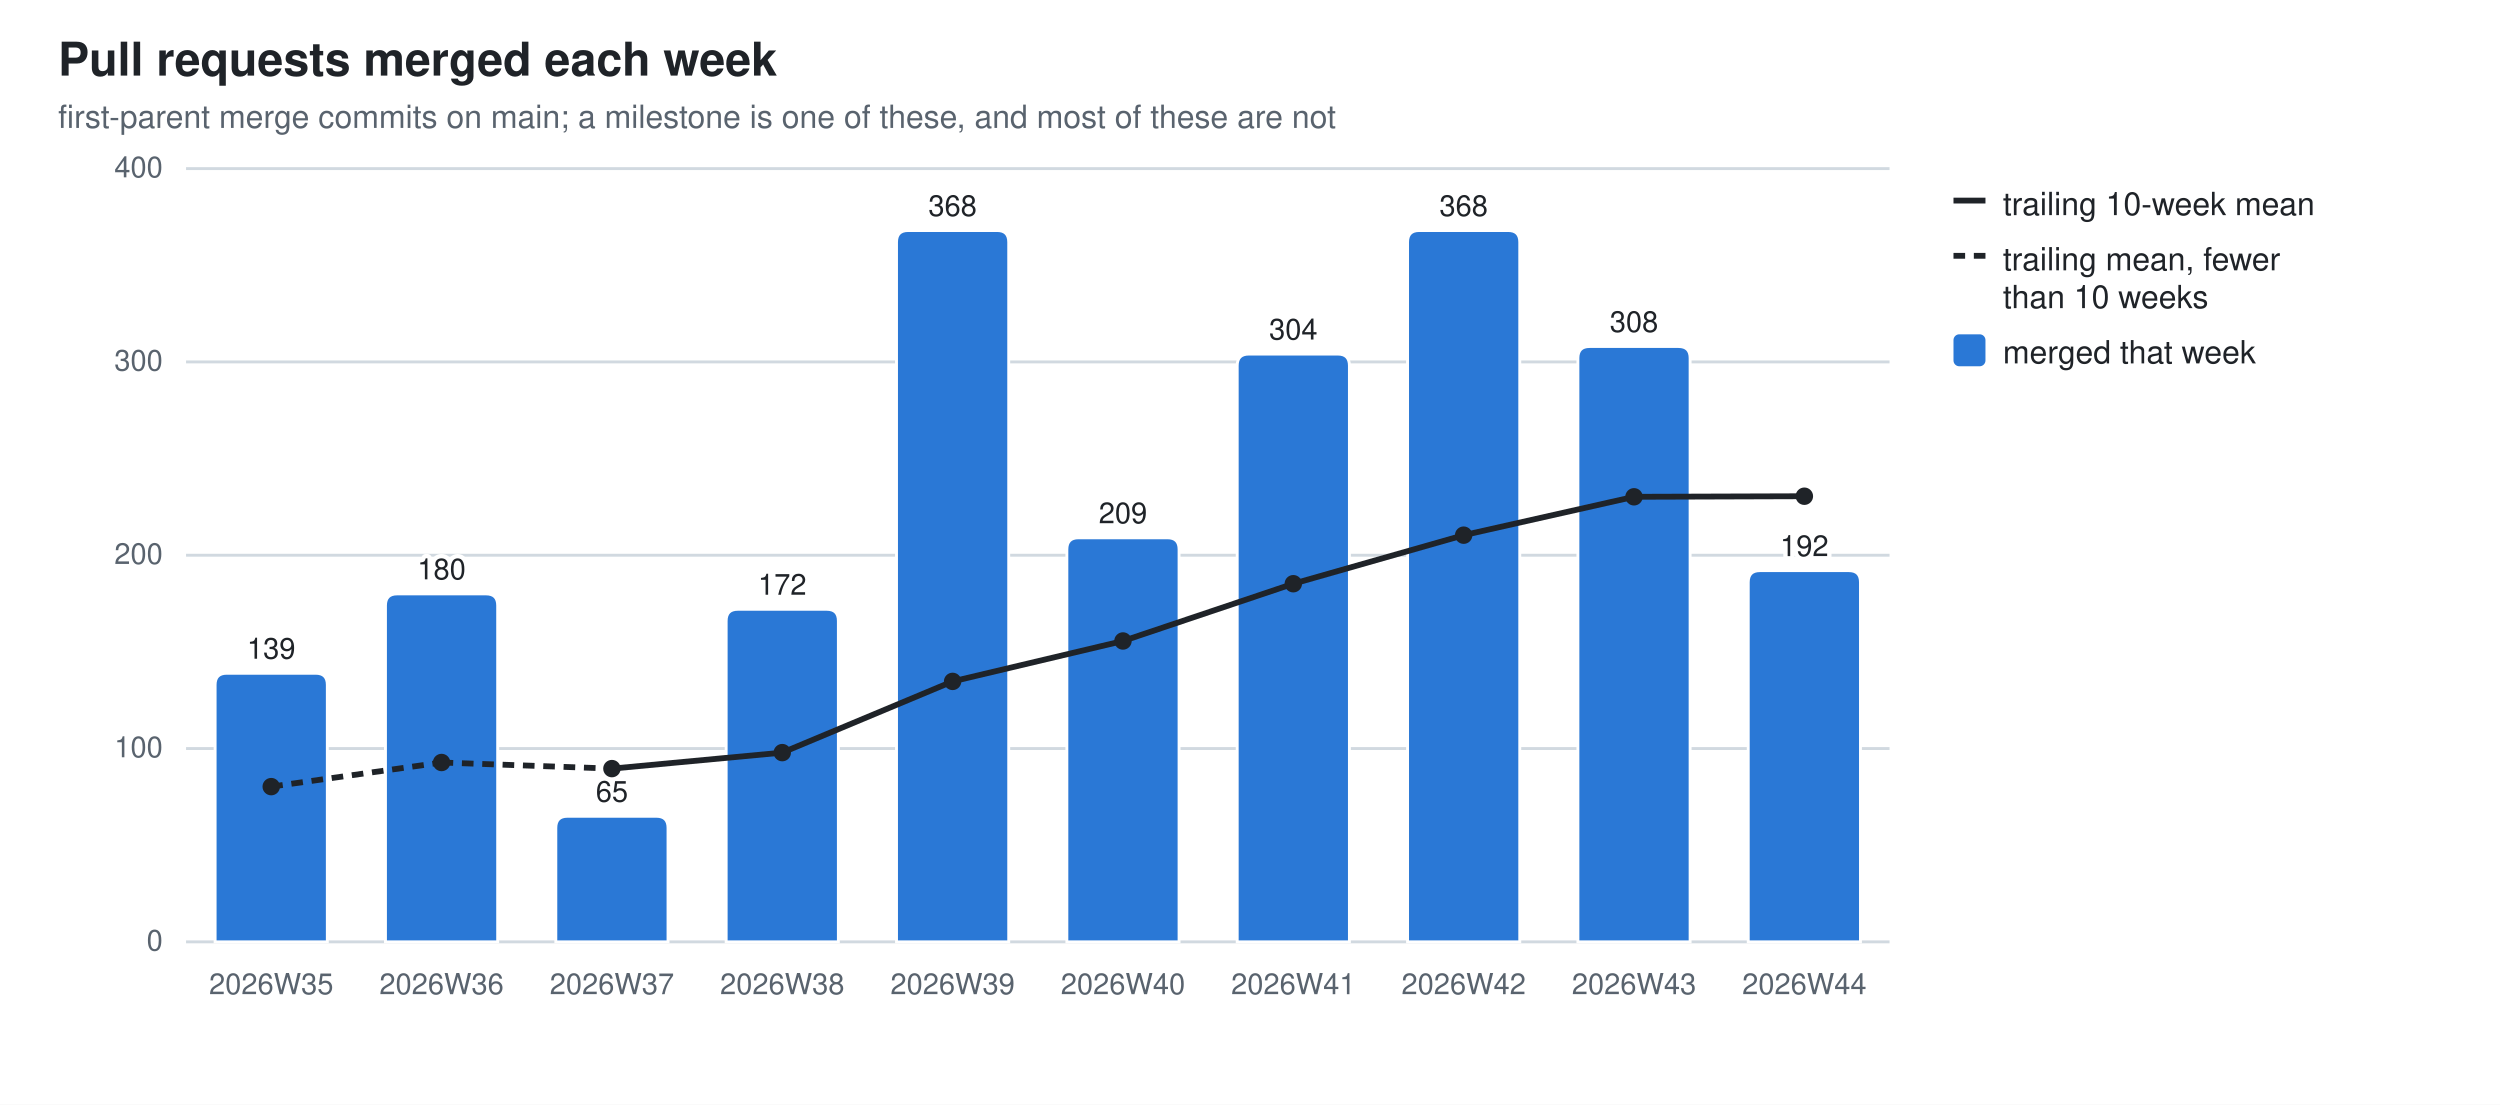
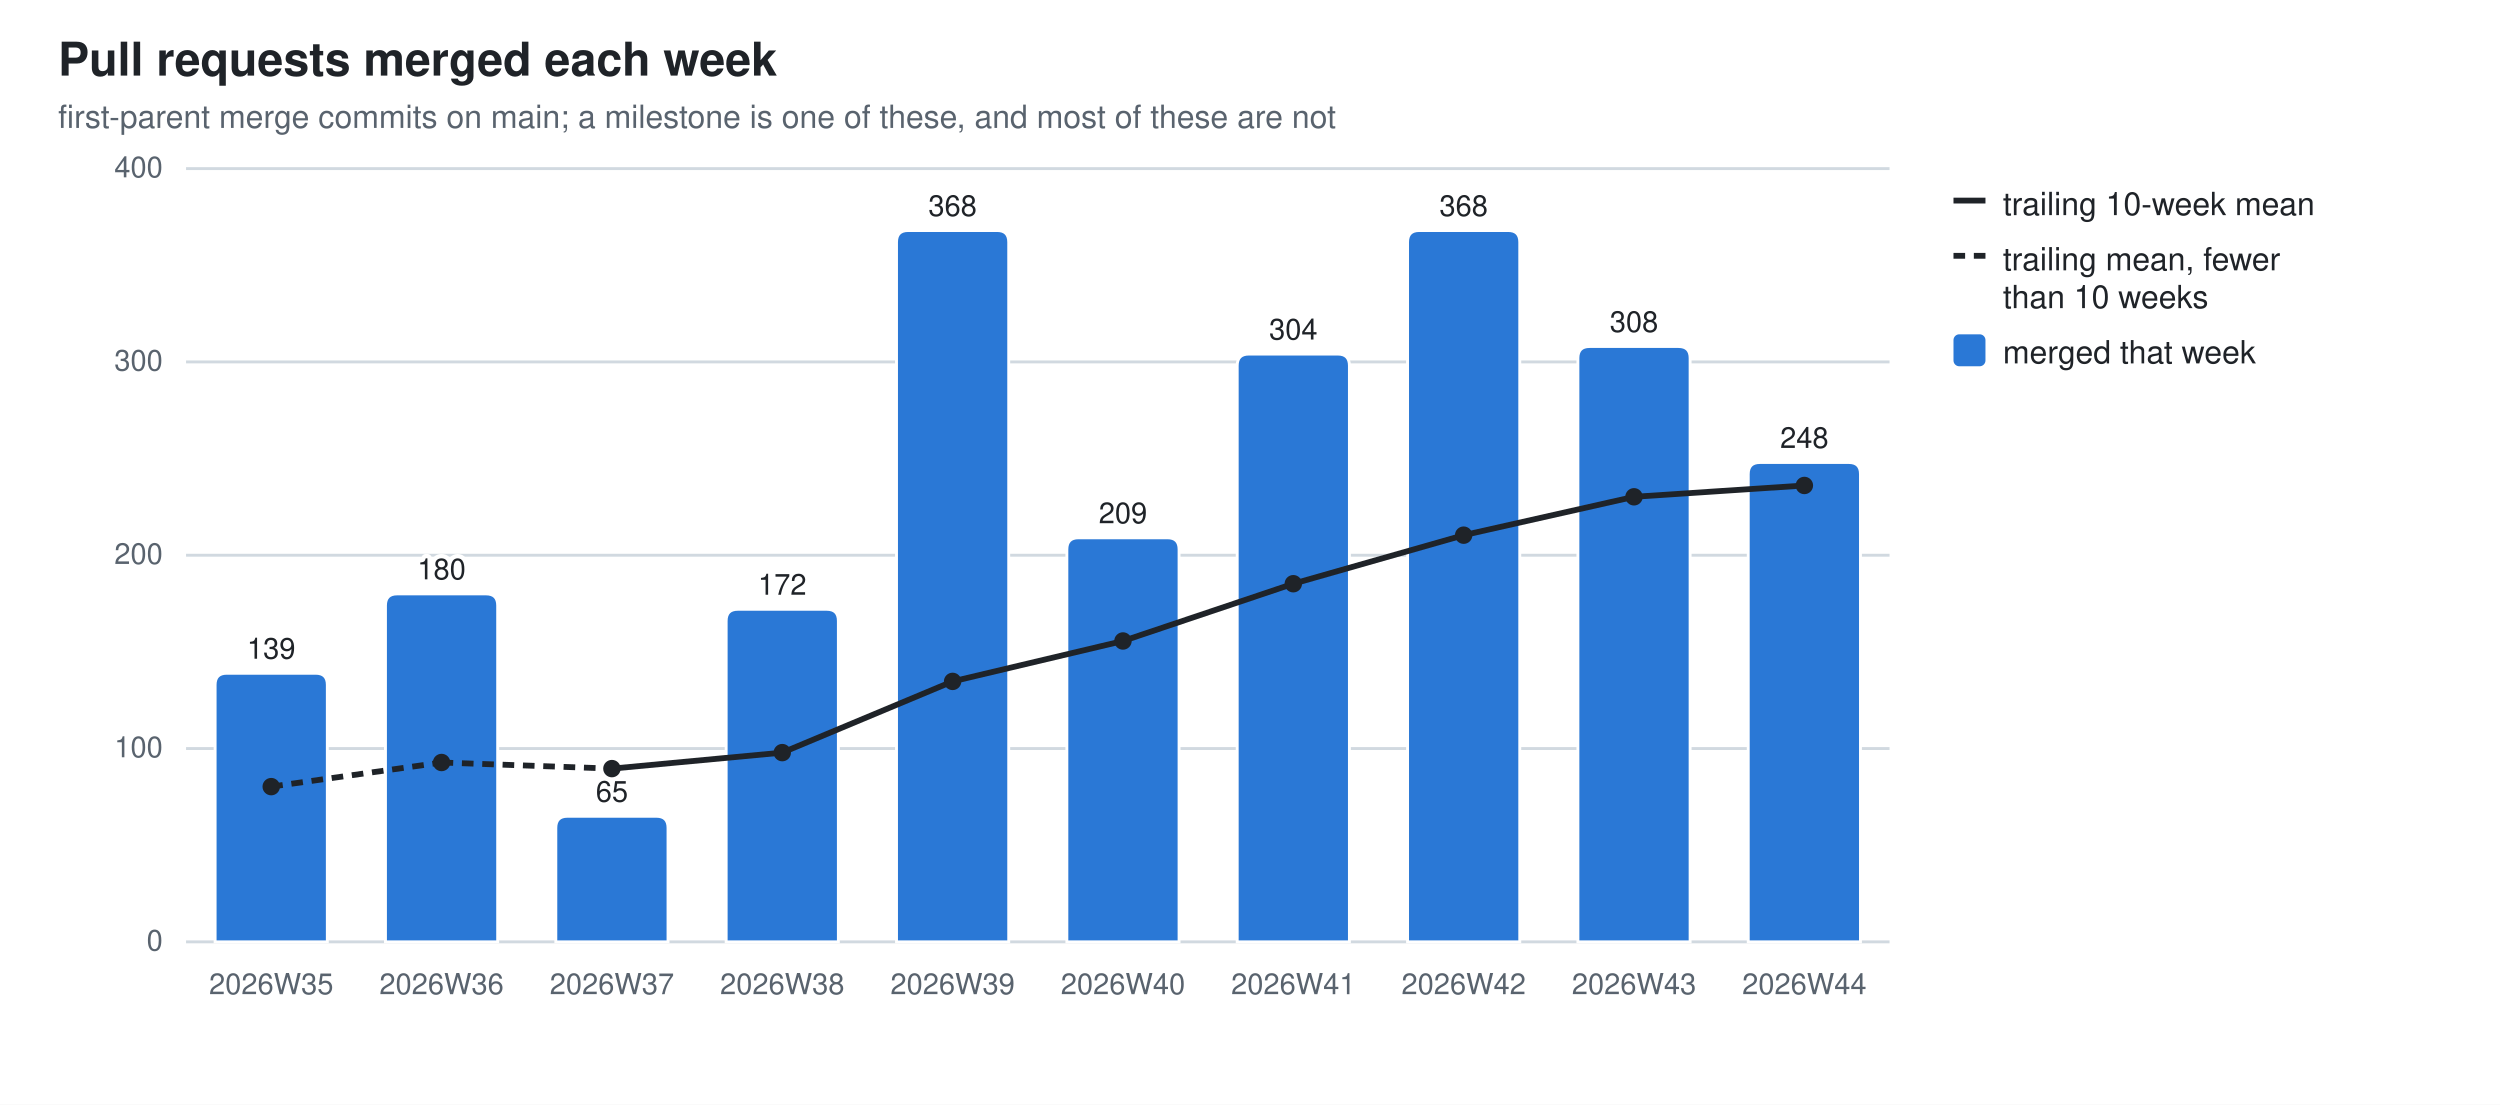
<svg xmlns="http://www.w3.org/2000/svg" width="860" height="380" viewBox="0 0 860 380" role="img" aria-label="Pull requests merged each week">
  <style>
  .bg{fill:#ffffff} .fg{fill:#1f2328} .mut{fill:#59636e} .grid{stroke:#d1d9e0}
  .seg{stroke:#ffffff;stroke-width:1} .tr{stroke:#1f2328;fill:none} .trd{fill:#1f2328}
  .val{paint-order:stroke;stroke:#ffffff;stroke-width:3px;stroke-linejoin:round}
  .s0{fill:#2a78d6}
  @media (prefers-color-scheme: dark){
    .bg{fill:#0d1117} .fg{fill:#e6edf3} .mut{fill:#9198a1} .grid{stroke:#30363d}
    .seg{stroke:#0d1117} .val{stroke:#0d1117} .tr{stroke:#e6edf3} .trd{fill:#e6edf3} .s0{fill:#3987e5}}
  text{font-family:-apple-system,BlinkMacSystemFont,"Segoe UI",Helvetica,Arial,sans-serif}
</style>
  <rect class="bg" width="860" height="380" />
  <text class="fg" x="20" y="26" font-size="16" font-weight="600">Pull requests merged each week</text>
  <text class="mut" x="20" y="44" font-size="11">first-parent merge commits on main; a milestone is one of these, and most of these are not</text>
  <line class="grid" x1="64" y1="324.0" x2="650.0" y2="324.0" stroke-width="1" />
  <text class="mut" x="56" y="327.0" font-size="10" text-anchor="end">0</text>
  <line class="grid" x1="64" y1="257.5" x2="650.0" y2="257.5" stroke-width="1" />
  <text class="mut" x="56" y="260.5" font-size="10" text-anchor="end">100</text>
  <line class="grid" x1="64" y1="191.0" x2="650.0" y2="191.0" stroke-width="1" />
  <text class="mut" x="56" y="194.0" font-size="10" text-anchor="end">200</text>
  <line class="grid" x1="64" y1="124.5" x2="650.0" y2="124.5" stroke-width="1" />
  <text class="mut" x="56" y="127.5" font-size="10" text-anchor="end">300</text>
  <line class="grid" x1="64" y1="58.0" x2="650.0" y2="58.0" stroke-width="1" />
  <text class="mut" x="56" y="61.0" font-size="10" text-anchor="end">400</text>
  <path class="seg s0" d="M74.0,324.0 V235.6 Q74.0,231.6 78.0,231.6 H108.6 Q112.6,231.6 112.6,235.6 V324.0 Z" />
  <text class="mut" x="93.3" y="342" font-size="10" text-anchor="middle">2026W35</text>
  <text class="fg val" x="93.3" y="226.6" font-size="10" text-anchor="middle">139</text>
  <path class="seg s0" d="M132.6,324.0 V208.3 Q132.6,204.3 136.6,204.3 H167.2 Q171.2,204.3 171.2,208.3 V324.0 Z" />
  <text class="mut" x="151.9" y="342" font-size="10" text-anchor="middle">2026W36</text>
  <text class="fg val" x="151.9" y="199.3" font-size="10" text-anchor="middle">180</text>
  <path class="seg s0" d="M191.2,324.0 V284.8 Q191.2,280.8 195.2,280.8 H225.8 Q229.8,280.8 229.8,284.8 V324.0 Z" />
  <text class="mut" x="210.5" y="342" font-size="10" text-anchor="middle">2026W37</text>
  <text class="fg val" x="210.5" y="275.8" font-size="10" text-anchor="middle">65</text>
  <path class="seg s0" d="M249.8,324.0 V213.6 Q249.8,209.6 253.8,209.6 H284.4 Q288.4,209.6 288.4,213.6 V324.0 Z" />
  <text class="mut" x="269.1" y="342" font-size="10" text-anchor="middle">2026W38</text>
  <text class="fg val" x="269.1" y="204.6" font-size="10" text-anchor="middle">172</text>
  <path class="seg s0" d="M308.4,324.0 V83.3 Q308.4,79.3 312.4,79.3 H343.0 Q347.0,79.3 347.0,83.3 V324.0 Z" />
  <text class="mut" x="327.7" y="342" font-size="10" text-anchor="middle">2026W39</text>
  <text class="fg val" x="327.7" y="74.3" font-size="10" text-anchor="middle">368</text>
  <path class="seg s0" d="M367.0,324.0 V189.0 Q367.0,185.0 371.0,185.0 H401.6 Q405.6,185.0 405.6,189.0 V324.0 Z" />
  <text class="mut" x="386.3" y="342" font-size="10" text-anchor="middle">2026W40</text>
  <text class="fg val" x="386.3" y="180.0" font-size="10" text-anchor="middle">209</text>
  <path class="seg s0" d="M425.6,324.0 V125.8 Q425.6,121.8 429.6,121.8 H460.2 Q464.2,121.8 464.2,125.8 V324.0 Z" />
  <text class="mut" x="444.9" y="342" font-size="10" text-anchor="middle">2026W41</text>
  <text class="fg val" x="444.9" y="116.8" font-size="10" text-anchor="middle">304</text>
  <path class="seg s0" d="M484.2,324.0 V83.3 Q484.2,79.3 488.2,79.3 H518.8 Q522.8,79.3 522.8,83.3 V324.0 Z" />
  <text class="mut" x="503.5" y="342" font-size="10" text-anchor="middle">2026W42</text>
  <text class="fg val" x="503.5" y="74.3" font-size="10" text-anchor="middle">368</text>
  <path class="seg s0" d="M542.8,324.0 V123.2 Q542.8,119.2 546.8,119.2 H577.4 Q581.4,119.2 581.4,123.2 V324.0 Z" />
  <text class="mut" x="562.1" y="342" font-size="10" text-anchor="middle">2026W43</text>
  <text class="fg val" x="562.1" y="114.2" font-size="10" text-anchor="middle">308</text>
-   <path class="seg s0" d="M601.4,324.0 V200.3 Q601.4,196.3 605.4,196.3 H636.0 Q640.0,196.3 640.0,200.3 V324.0 Z" />
+   <path class="seg s0" d="M601.4,324.0 V163.1 Q601.4,159.1 605.4,159.1 H636.0 Q640.0,159.1 640.0,163.1 V324.0 Z" />
  <text class="mut" x="620.7" y="342" font-size="10" text-anchor="middle">2026W44</text>
-   <text class="fg val" x="620.7" y="191.3" font-size="10" text-anchor="middle">192</text>
+   <text class="fg val" x="620.7" y="154.1" font-size="10" text-anchor="middle">248</text>
  <line class="tr" x1="93.3" y1="270.6" x2="151.9" y2="262.3" stroke-width="2" stroke-dasharray="4 3" />
  <line class="tr" x1="151.9" y1="262.3" x2="210.5" y2="264.4" stroke-width="2" stroke-dasharray="4 3" />
  <line class="tr" x1="210.5" y1="264.4" x2="269.1" y2="258.9" stroke-width="2" />
  <line class="tr" x1="269.1" y1="258.9" x2="327.7" y2="234.4" stroke-width="2" />
  <line class="tr" x1="327.7" y1="234.4" x2="386.3" y2="220.5" stroke-width="2" />
  <line class="tr" x1="386.3" y1="220.5" x2="444.9" y2="200.8" stroke-width="2" />
  <line class="tr" x1="444.9" y1="200.8" x2="503.5" y2="184.1" stroke-width="2" />
  <line class="tr" x1="503.5" y1="184.1" x2="562.1" y2="170.9" stroke-width="2" />
-   <line class="tr" x1="562.1" y1="170.9" x2="620.7" y2="170.7" stroke-width="2" />
+   <line class="tr" x1="562.1" y1="170.9" x2="620.7" y2="167.0" stroke-width="2" />
  <circle class="trd" cx="93.3" cy="270.6" r="3" />
  <circle class="trd" cx="151.9" cy="262.3" r="3" />
  <circle class="trd" cx="210.5" cy="264.4" r="3" />
  <circle class="trd" cx="269.1" cy="258.9" r="3" />
  <circle class="trd" cx="327.7" cy="234.4" r="3" />
  <circle class="trd" cx="386.3" cy="220.5" r="3" />
  <circle class="trd" cx="444.9" cy="200.8" r="3" />
  <circle class="trd" cx="503.5" cy="184.1" r="3" />
  <circle class="trd" cx="562.1" cy="170.9" r="3" />
-   <circle class="trd" cx="620.7" cy="170.7" r="3" />
+   <circle class="trd" cx="620.7" cy="167.0" r="3" />
  <line class="tr" x1="672" y1="69" x2="683" y2="69" stroke-width="2" />
  <text class="fg" y="74" font-size="11">
    <tspan x="689" dy="0">trailing 10-week mean</tspan>
  </text>
  <line class="tr" x1="672" y1="88" x2="683" y2="88" stroke-width="2" stroke-dasharray="4 3" />
  <text class="fg" y="93" font-size="11">
    <tspan x="689" dy="0">trailing mean, fewer</tspan>
    <tspan x="689" dy="13">than 10 weeks</tspan>
  </text>
  <rect class="s0" x="672" y="115" width="11" height="11" rx="2" />
  <text class="fg" y="125" font-size="11">
    <tspan x="689" dy="0">merged that week</tspan>
  </text>
</svg>
